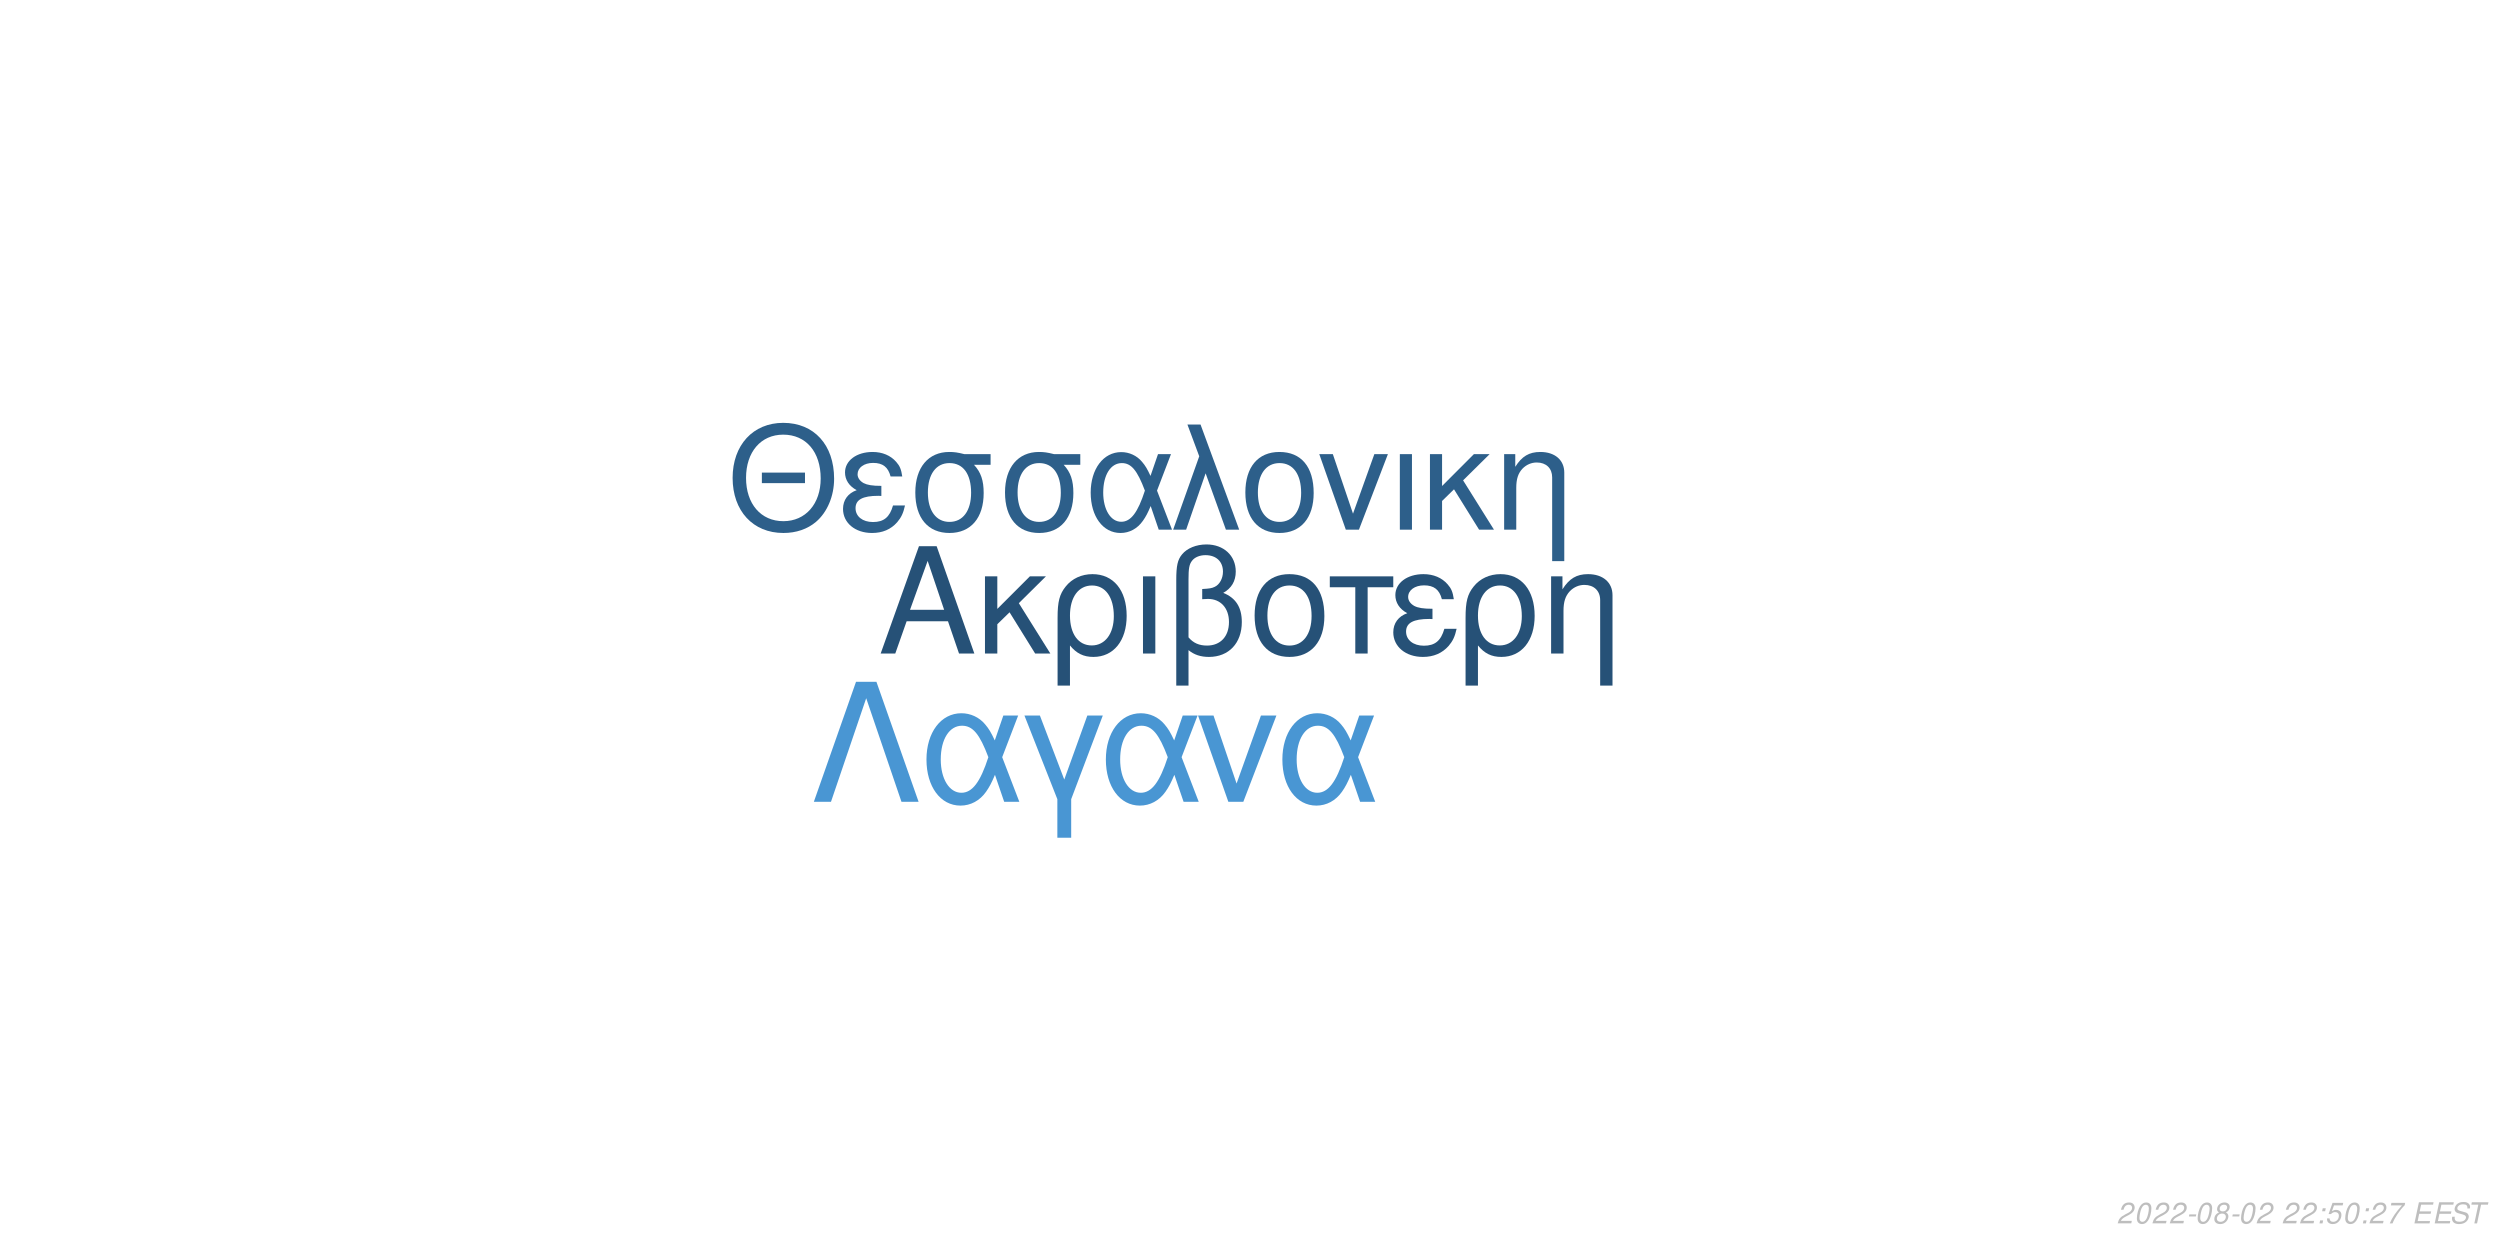
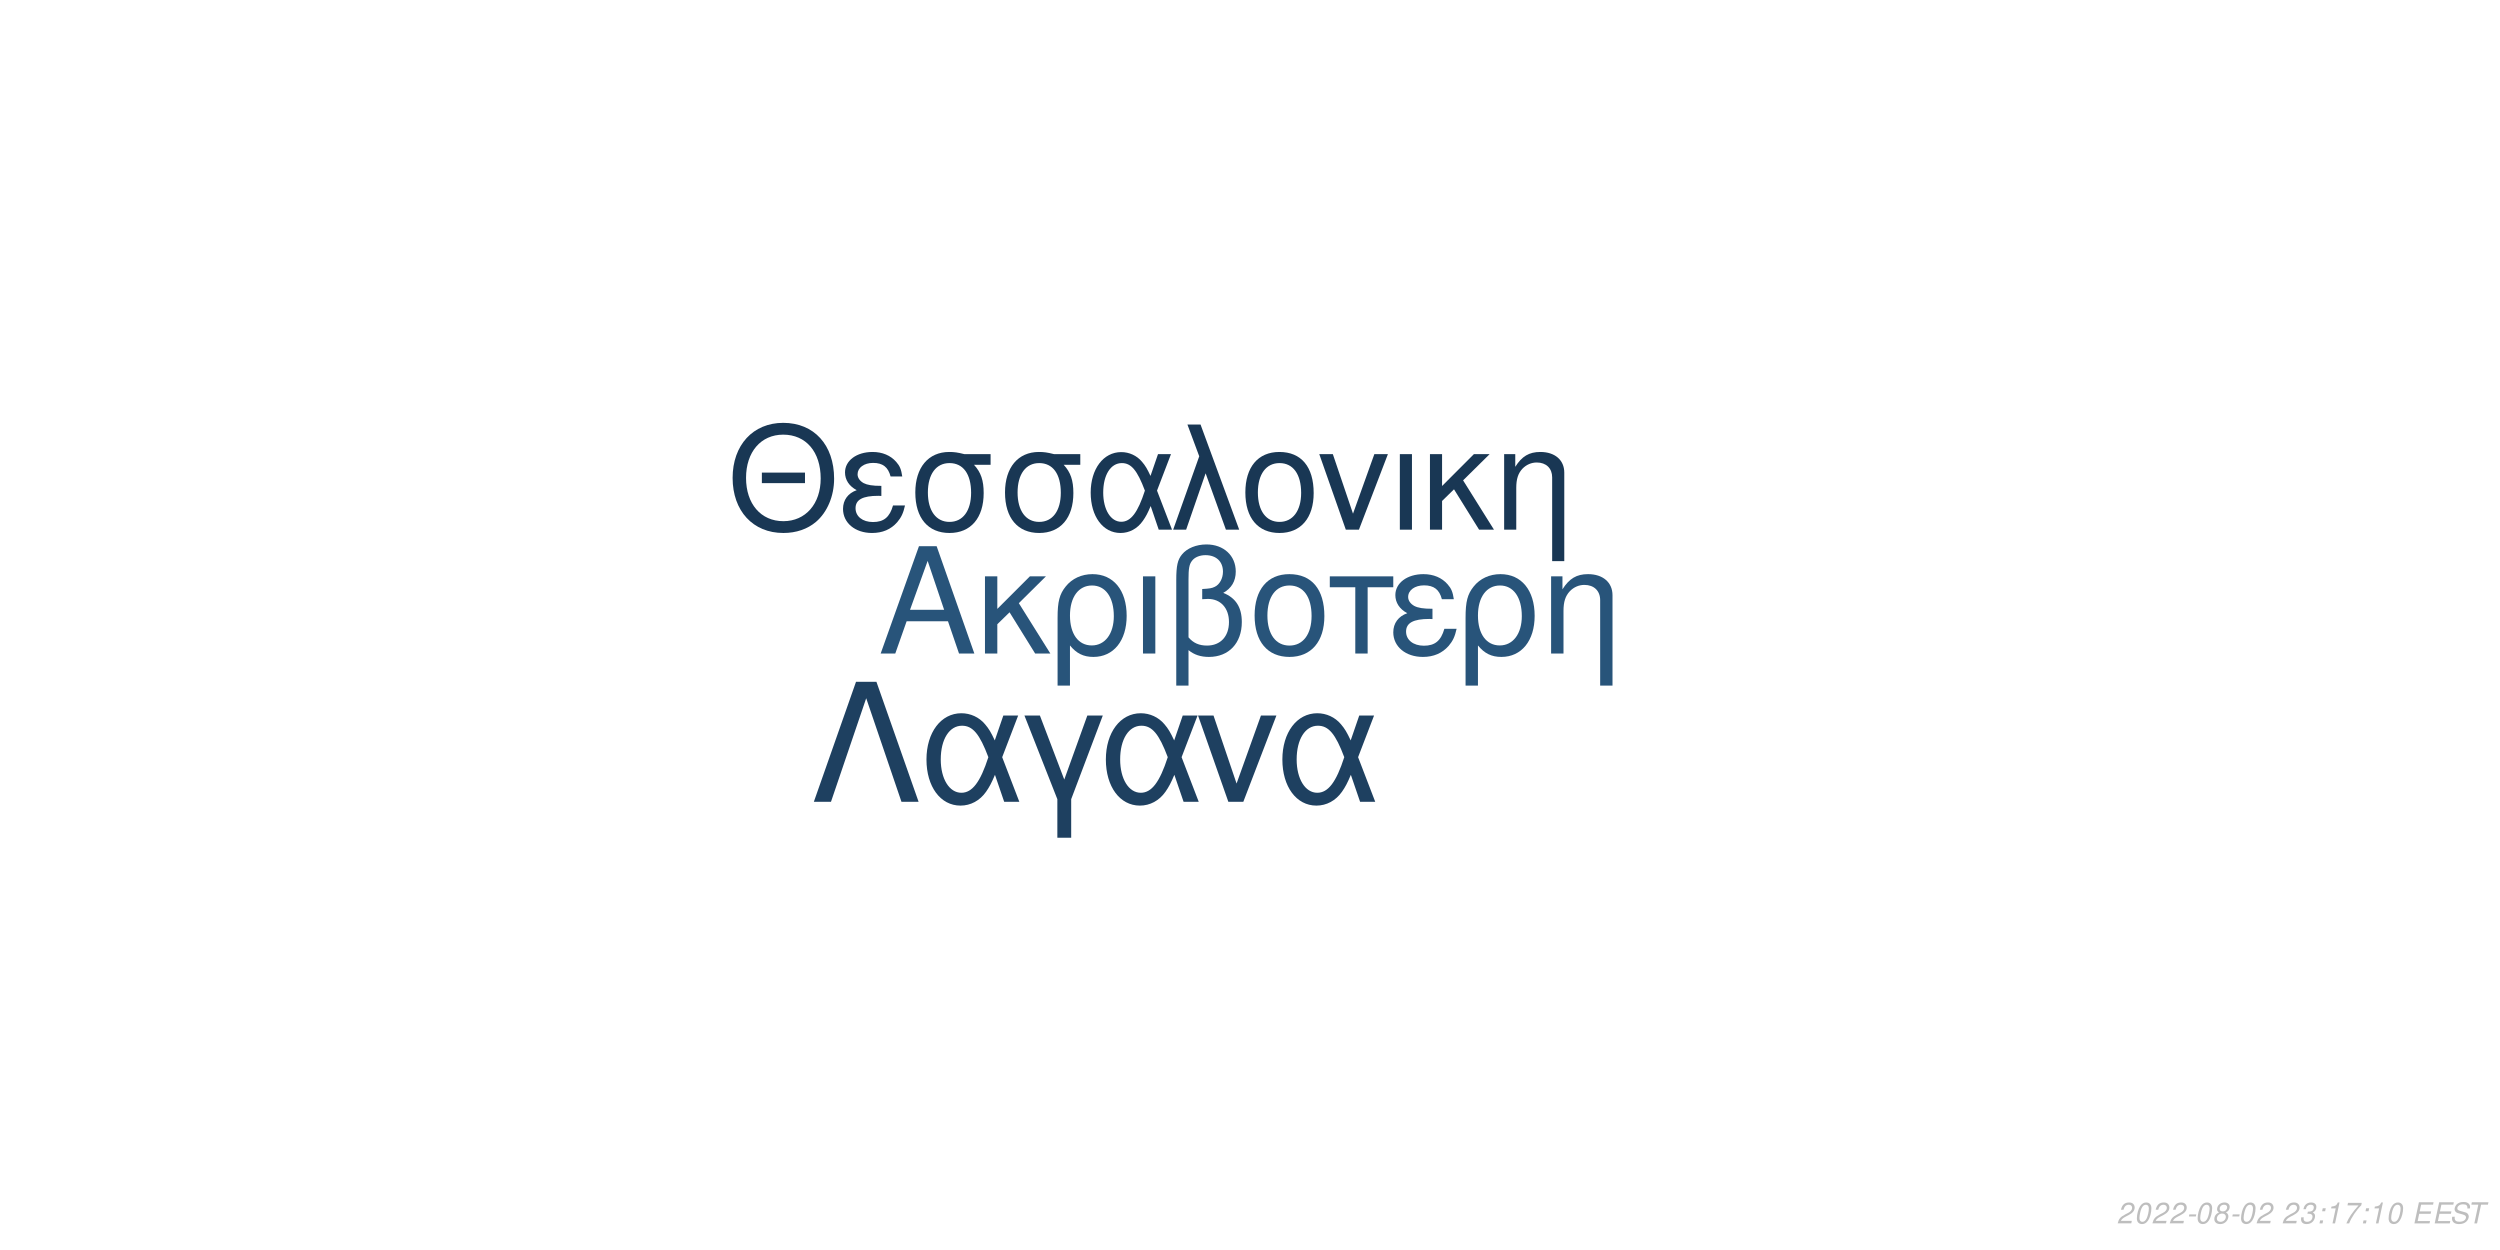
<svg xmlns="http://www.w3.org/2000/svg" xmlns:xlink="http://www.w3.org/1999/xlink" width="864pt" height="432pt" viewBox="0 0 864 432" version="1.1">
  <defs>
    <g>
      <symbol overflow="visible" id="glyph0-0">
        <path style="stroke:none;" d="" />
      </symbol>
      <symbol overflow="visible" id="glyph0-1">
        <path style="stroke:none;" d="M 24.125 -11.141 L 27.938 0 L 33.234 0 L 20.203 -37.094 L 14.094 -37.094 L 0.859 0 L 5.906 0 L 9.828 -11.141 Z M 22.797 -15.109 L 11 -15.109 L 17.094 -32.016 Z M 22.797 -15.109 " />
      </symbol>
      <symbol overflow="visible" id="glyph0-2">
        <path style="stroke:none;" d="M 7.172 -15.422 L 7.172 -26.672 L 2.906 -26.672 L 2.906 0 L 7.172 0 L 7.172 -10.125 L 11.406 -14.25 L 20.25 0 L 25.5 0 L 14.609 -17.406 L 23.969 -26.672 L 18.422 -26.672 Z M 7.172 -15.422 " />
      </symbol>
      <symbol overflow="visible" id="glyph0-3">
        <path style="stroke:none;" d="M 3 11.094 L 7.281 11.094 L 7.281 -2.797 C 9.516 -0.047 11.953 1.172 15.375 1.172 C 22.344 1.172 26.875 -4.422 26.875 -13.031 C 26.875 -21.891 22.297 -27.438 15.062 -27.438 C 11.297 -27.438 7.984 -25.906 5.797 -23.156 C 3.672 -20.516 3 -17.969 3 -12.359 Z M 14.906 -23.516 C 19.547 -23.516 22.438 -19.438 22.438 -12.922 C 22.438 -6.812 19.391 -2.797 14.812 -2.797 C 10.172 -2.797 7.281 -6.766 7.281 -13.125 C 7.281 -19.484 10.234 -23.516 14.906 -23.516 Z M 14.906 -23.516 " />
      </symbol>
      <symbol overflow="visible" id="glyph0-4">
        <path style="stroke:none;" d="M 3.516 0 L 7.781 0 L 7.781 -26.672 L 3.516 -26.672 Z M 3.516 0 " />
      </symbol>
      <symbol overflow="visible" id="glyph0-5">
        <path style="stroke:none;" d="M 4.016 11.094 L 8.25 11.094 L 8.25 -1.172 C 10.172 0.406 12.422 1.172 15.312 1.172 C 22.188 1.172 26.672 -3.609 26.672 -10.891 C 26.672 -15.984 24.578 -19.234 20.25 -20.969 C 23.109 -22.547 24.578 -25.031 24.578 -28.344 C 24.578 -33.844 20.406 -37.703 14.453 -37.703 C 10.938 -37.703 7.734 -36.391 6 -34.25 C 4.484 -32.422 4.016 -30.328 4.016 -25.391 Z M 8.25 -25.656 C 8.25 -29.359 8.5 -30.844 9.469 -32.062 C 10.375 -33.281 12.156 -34 14.094 -34 C 17.812 -34 20.156 -31.812 20.156 -28.297 C 20.156 -25.953 18.984 -23.812 17.297 -23.047 C 16.281 -22.547 15.469 -22.438 12.984 -22.297 L 12.984 -18.781 C 13.734 -18.828 14.344 -18.875 14.969 -18.875 C 19.344 -18.875 22.234 -15.719 22.234 -10.891 C 22.234 -5.906 19.281 -2.75 14.656 -2.75 C 11.953 -2.75 9.922 -3.609 8.25 -5.594 Z M 8.25 -25.656 " />
      </symbol>
      <symbol overflow="visible" id="glyph0-6">
        <path style="stroke:none;" d="M 14.094 -27.438 C 6.562 -27.438 2.094 -22.094 2.094 -13.125 C 2.094 -4.125 6.562 1.172 14.141 1.172 C 21.672 1.172 26.203 -4.172 26.203 -12.922 C 26.203 -22.188 21.828 -27.438 14.094 -27.438 Z M 14.141 -23.516 C 18.938 -23.516 21.781 -19.594 21.781 -12.984 C 21.781 -6.672 18.828 -2.75 14.141 -2.75 C 9.422 -2.75 6.516 -6.672 6.516 -13.125 C 6.516 -19.594 9.422 -23.516 14.141 -23.516 Z M 14.141 -23.516 " />
      </symbol>
      <symbol overflow="visible" id="glyph0-7">
        <path style="stroke:none;" d="M 7.891 0 L 12.156 0 L 12.156 -22.906 L 21.016 -22.906 L 21.016 -26.672 L -0.922 -26.672 L -0.922 -22.906 L 7.891 -22.906 Z M 7.891 0 " />
      </symbol>
      <symbol overflow="visible" id="glyph0-8">
        <path style="stroke:none;" d="M 14.562 -15.469 C 11.344 -15.469 9.562 -15.781 8.297 -16.438 C 6.922 -17.203 6.156 -18.328 6.156 -19.547 C 6.156 -21.891 8.453 -23.562 11.656 -23.562 C 15.062 -23.562 16.953 -22.094 17.812 -18.781 L 21.938 -18.781 C 21.578 -21.266 21.062 -22.5 19.797 -23.922 C 17.812 -26.203 14.906 -27.438 11.453 -27.438 C 5.797 -27.438 1.734 -24.375 1.734 -20.203 C 1.734 -17.609 3.156 -15.375 5.859 -13.938 C 2.797 -12.875 1.016 -10.484 1.016 -7.328 C 1.016 -2.391 5.297 1.172 11.25 1.172 C 14.969 1.172 17.906 -0.109 20.156 -2.641 C 21.578 -4.328 22.297 -5.797 22.906 -8.547 L 18.672 -8.547 C 17.5 -4.422 15.422 -2.703 11.609 -2.703 C 7.938 -2.703 5.438 -4.688 5.438 -7.578 C 5.438 -10.578 7.938 -11.953 13.484 -11.953 C 13.641 -11.953 14.094 -11.953 14.562 -11.906 Z M 14.562 -15.469 " />
      </symbol>
      <symbol overflow="visible" id="glyph0-9">
        <path style="stroke:none;" d="M 3.562 -26.672 L 3.562 0 L 7.844 0 L 7.844 -14.703 C 7.844 -17.906 8.5 -19.891 10.031 -21.531 C 11.406 -22.953 13.188 -23.719 15.062 -23.719 C 18.375 -23.719 20.516 -21.672 20.516 -18.469 L 20.516 11.094 L 24.781 11.094 L 24.781 -20.156 C 24.781 -24.578 21.469 -27.438 16.328 -27.438 C 12.359 -27.438 9.828 -25.906 7.484 -22.188 L 7.484 -26.672 Z M 3.562 -26.672 " />
      </symbol>
      <symbol overflow="visible" id="glyph1-0">
        <path style="stroke:none;" d="" />
      </symbol>
      <symbol overflow="visible" id="glyph1-1">
        <path style="stroke:none;" d="M 26.859 -19.734 L 11.953 -19.734 L 11.953 -16.094 L 26.859 -16.094 Z M 19.328 -36.922 C 8.922 -36.922 1.844 -29.25 1.844 -17.891 C 1.844 -6.484 8.875 1.141 19.391 1.141 C 23.812 1.141 27.703 -0.203 30.641 -2.688 C 34.578 -6.031 36.922 -11.656 36.922 -17.594 C 36.922 -29.297 30 -36.922 19.328 -36.922 Z M 19.328 -32.844 C 27.203 -32.844 32.281 -26.906 32.281 -17.688 C 32.281 -8.922 27.062 -2.938 19.391 -2.938 C 11.609 -2.938 6.484 -8.922 6.484 -17.891 C 6.484 -26.859 11.609 -32.844 19.328 -32.844 Z M 19.328 -32.844 " />
      </symbol>
      <symbol overflow="visible" id="glyph1-2">
        <path style="stroke:none;" d="M 14.25 -15.141 C 11.109 -15.141 9.375 -15.453 8.125 -16.094 C 6.781 -16.844 6.031 -17.938 6.031 -19.141 C 6.031 -21.422 8.266 -23.078 11.406 -23.078 C 14.75 -23.078 16.594 -21.625 17.438 -18.391 L 21.469 -18.391 C 21.125 -20.828 20.625 -22.031 19.391 -23.422 C 17.438 -25.656 14.594 -26.859 11.219 -26.859 C 5.688 -26.859 1.688 -23.875 1.688 -19.781 C 1.688 -17.234 3.094 -15.047 5.734 -13.656 C 2.734 -12.609 1 -10.266 1 -7.172 C 1 -2.344 5.188 1.141 11.016 1.141 C 14.656 1.141 17.547 -0.094 19.734 -2.594 C 21.125 -4.234 21.828 -5.688 22.422 -8.375 L 18.281 -8.375 C 17.141 -4.328 15.094 -2.641 11.359 -2.641 C 7.766 -2.641 5.328 -4.578 5.328 -7.422 C 5.328 -10.359 7.766 -11.703 13.203 -11.703 C 13.359 -11.703 13.797 -11.703 14.25 -11.656 Z M 14.25 -15.141 " />
      </symbol>
      <symbol overflow="visible" id="glyph1-3">
        <path style="stroke:none;" d="M 29 -26.109 L 19.938 -26.109 C 17.594 -26.703 16.438 -26.859 14.703 -26.859 C 7.469 -26.859 2.984 -21.469 2.984 -12.859 C 2.984 -4.031 7.375 1.141 14.797 1.141 C 22.172 1.141 26.609 -4.078 26.609 -12.656 C 26.609 -17.047 25.656 -19.828 23.266 -22.422 L 29 -22.422 Z M 14.797 -23.016 C 19.531 -23.016 22.266 -19.234 22.266 -12.75 C 22.266 -6.531 19.438 -2.688 14.797 -2.688 C 10.172 -2.688 7.328 -6.531 7.328 -12.859 C 7.328 -19.188 10.172 -23.016 14.797 -23.016 Z M 14.797 -23.016 " />
      </symbol>
      <symbol overflow="visible" id="glyph1-4">
        <path style="stroke:none;" d="M 29.344 -26.109 L 24.859 -26.109 L 22.266 -18.578 C 21.125 -21.031 20.484 -22.125 19.328 -23.469 C 17.547 -25.609 14.906 -26.812 12.156 -26.812 C 5.984 -26.812 1.594 -20.984 1.594 -12.812 C 1.594 -4.578 5.828 1.141 11.906 1.141 C 14.953 1.141 17.734 -0.344 19.625 -3.047 C 20.672 -4.531 21.281 -5.688 22.328 -8.172 L 25.109 0 L 29.703 0 L 24.516 -13.5 Z M 20.328 -13.5 C 17.891 -5.922 15.453 -2.734 12.156 -2.734 C 8.516 -2.734 5.922 -6.922 5.922 -12.812 C 5.922 -18.938 8.516 -23.016 12.359 -23.016 C 15.594 -23.016 17.688 -20.531 20.328 -13.5 Z M 20.328 -13.5 " />
      </symbol>
      <symbol overflow="visible" id="glyph1-5">
        <path style="stroke:none;" d="M 1.094 0 L 5.578 0 L 12.312 -19.484 L 19.328 0 L 23.922 0 L 10.562 -36.328 L 6.031 -36.328 L 10.109 -25.359 Z M 1.094 0 " />
      </symbol>
      <symbol overflow="visible" id="glyph1-6">
        <path style="stroke:none;" d="M 13.797 -26.859 C 6.422 -26.859 2.047 -21.625 2.047 -12.859 C 2.047 -4.031 6.422 1.141 13.859 1.141 C 21.234 1.141 25.656 -4.078 25.656 -12.656 C 25.656 -21.719 21.375 -26.859 13.797 -26.859 Z M 13.859 -23.016 C 18.531 -23.016 21.328 -19.188 21.328 -12.703 C 21.328 -6.531 18.438 -2.688 13.859 -2.688 C 9.219 -2.688 6.375 -6.531 6.375 -12.859 C 6.375 -19.188 9.219 -23.016 13.859 -23.016 Z M 13.859 -23.016 " />
      </symbol>
      <symbol overflow="visible" id="glyph1-7">
        <path style="stroke:none;" d="M 14.297 0 L 24.312 -26.109 L 19.625 -26.109 L 12.25 -5.531 L 5.281 -26.109 L 0.594 -26.109 L 9.766 0 Z M 14.297 0 " />
      </symbol>
      <symbol overflow="visible" id="glyph1-8">
        <path style="stroke:none;" d="M 3.438 0 L 7.625 0 L 7.625 -26.109 L 3.438 -26.109 Z M 3.438 0 " />
      </symbol>
      <symbol overflow="visible" id="glyph1-9">
        <path style="stroke:none;" d="M 7.031 -15.094 L 7.031 -26.109 L 2.844 -26.109 L 2.844 0 L 7.031 0 L 7.031 -9.922 L 11.156 -13.953 L 19.828 0 L 24.969 0 L 14.297 -17.047 L 23.469 -26.109 L 18.031 -26.109 Z M 7.031 -15.094 " />
      </symbol>
      <symbol overflow="visible" id="glyph1-10">
        <path style="stroke:none;" d="M 3.484 -26.109 L 3.484 0 L 7.672 0 L 7.672 -14.406 C 7.672 -17.547 8.328 -19.484 9.812 -21.078 C 11.156 -22.469 12.906 -23.219 14.75 -23.219 C 17.984 -23.219 20.078 -21.234 20.078 -18.094 L 20.078 10.859 L 24.266 10.859 L 24.266 -19.734 C 24.266 -24.062 21.031 -26.859 16 -26.859 C 12.109 -26.859 9.609 -25.359 7.328 -21.719 L 7.328 -26.109 Z M 3.484 -26.109 " />
      </symbol>
      <symbol overflow="visible" id="glyph2-0">
        <path style="stroke:none;" d="" />
      </symbol>
      <symbol overflow="visible" id="glyph2-1">
        <path style="stroke:none;" d="M 22.531 -41.484 L 15.484 -41.484 L 0.906 0 L 6.828 0 L 19 -35.797 L 31.188 0 L 37.109 0 Z M 22.531 -41.484 " />
      </symbol>
      <symbol overflow="visible" id="glyph2-2">
        <path style="stroke:none;" d="M 33.516 -29.812 L 28.391 -29.812 L 25.438 -21.219 C 24.125 -24.016 23.391 -25.266 22.078 -26.797 C 20.031 -29.25 17.016 -30.609 13.891 -30.609 C 6.828 -30.609 1.828 -23.953 1.828 -14.625 C 1.828 -5.234 6.656 1.312 13.594 1.312 C 17.078 1.312 20.266 -0.391 22.422 -3.469 C 23.609 -5.172 24.297 -6.484 25.5 -9.328 L 28.688 0 L 33.922 0 L 28 -15.422 Z M 23.219 -15.422 C 20.422 -6.766 17.641 -3.125 13.891 -3.125 C 9.734 -3.125 6.766 -7.906 6.766 -14.625 C 6.766 -21.625 9.734 -26.297 14.109 -26.297 C 17.812 -26.297 20.203 -23.453 23.219 -15.422 Z M 23.219 -15.422 " />
      </symbol>
      <symbol overflow="visible" id="glyph2-3">
        <path style="stroke:none;" d="M 12.062 12.406 L 16.844 12.406 L 16.844 -0.906 L 27.766 -29.812 L 22.422 -29.812 L 14.453 -7.688 L 6.031 -29.812 L 0.688 -29.812 L 12.062 -0.906 Z M 12.062 12.406 " />
      </symbol>
      <symbol overflow="visible" id="glyph2-4">
        <path style="stroke:none;" d="M 16.328 0 L 27.766 -29.812 L 22.422 -29.812 L 14 -6.312 L 6.031 -29.812 L 0.688 -29.812 L 11.156 0 Z M 16.328 0 " />
      </symbol>
      <symbol overflow="visible" id="glyph3-0">
        <path style="stroke:none;" d="" />
      </symbol>
      <symbol overflow="visible" id="glyph3-1">
        <path style="stroke:none;" d="M 5.234 -0.875 L 1.469 -0.875 C 1.641 -1.375 2.203 -1.891 3.109 -2.344 L 4.234 -2.938 C 5.562 -3.625 6.219 -4.469 6.219 -5.484 C 6.219 -5.938 6.062 -6.359 5.797 -6.656 C 5.469 -7.047 4.984 -7.234 4.312 -7.234 C 2.766 -7.234 1.891 -6.453 1.484 -4.734 L 2.375 -4.734 C 2.484 -5.188 2.609 -5.484 2.797 -5.75 C 3.094 -6.203 3.609 -6.453 4.188 -6.453 C 4.891 -6.453 5.344 -6.031 5.344 -5.375 C 5.344 -4.703 4.859 -4.094 4.016 -3.656 L 2.984 -3.125 C 1.234 -2.188 0.797 -1.656 0.344 -0.016 L 5.047 -0.016 Z M 5.234 -0.875 " />
      </symbol>
      <symbol overflow="visible" id="glyph3-2">
        <path style="stroke:none;" d="M 4.203 -7.234 C 3.375 -7.234 2.688 -6.812 2.125 -5.984 C 1.484 -5.047 0.984 -3.188 0.984 -1.734 C 0.984 -1.109 1.172 -0.562 1.484 -0.266 C 1.797 0.047 2.281 0.234 2.766 0.234 C 3.625 0.234 4.281 -0.156 4.859 -1.016 C 5.516 -1.953 6 -3.797 6 -5.266 C 6 -6.5 5.328 -7.234 4.203 -7.234 Z M 4.094 -6.453 C 4.734 -6.453 5.125 -5.984 5.125 -5.156 C 5.125 -4.203 4.781 -2.625 4.406 -1.812 C 3.984 -0.938 3.516 -0.547 2.875 -0.547 C 2.25 -0.547 1.875 -1.031 1.875 -1.828 C 1.875 -2.797 2.203 -4.344 2.594 -5.203 C 2.984 -6.047 3.453 -6.453 4.094 -6.453 Z M 4.094 -6.453 " />
      </symbol>
      <symbol overflow="visible" id="glyph3-3">
        <path style="stroke:none;" d="M 3.516 -3.125 L 1.125 -3.125 L 0.969 -2.406 L 3.359 -2.406 Z M 3.516 -3.125 " />
      </symbol>
      <symbol overflow="visible" id="glyph3-4">
        <path style="stroke:none;" d="M 4.766 -3.797 C 5.078 -3.969 5.234 -4.078 5.438 -4.234 C 5.812 -4.594 6.062 -5.172 6.062 -5.734 C 6.062 -6.625 5.344 -7.234 4.266 -7.234 C 2.812 -7.234 1.703 -6.219 1.703 -4.875 C 1.703 -4.406 1.875 -4.125 2.359 -3.812 C 1.297 -3.312 0.75 -2.516 0.75 -1.469 C 0.75 -0.438 1.547 0.234 2.812 0.234 C 3.656 0.234 4.359 -0.094 4.938 -0.734 C 5.359 -1.234 5.609 -1.859 5.609 -2.438 C 5.609 -3.047 5.312 -3.516 4.766 -3.797 Z M 4.109 -6.453 C 4.797 -6.453 5.188 -6.125 5.188 -5.578 C 5.188 -5.266 5.062 -4.922 4.859 -4.672 C 4.562 -4.312 4.188 -4.156 3.656 -4.156 C 2.984 -4.156 2.594 -4.453 2.594 -4.984 C 2.594 -5.859 3.203 -6.453 4.109 -6.453 Z M 3.453 -3.406 C 4.234 -3.406 4.734 -2.984 4.734 -2.312 C 4.734 -1.312 3.922 -0.547 2.875 -0.547 C 2.125 -0.547 1.625 -0.969 1.625 -1.625 C 1.625 -2.609 2.438 -3.406 3.453 -3.406 Z M 3.453 -3.406 " />
      </symbol>
      <symbol overflow="visible" id="glyph3-5">
        <path style="stroke:none;" d="" />
      </symbol>
      <symbol overflow="visible" id="glyph3-6">
+         <path style="stroke:none;" d="M 2.922 -3.312 C 3.125 -3.344 3.234 -3.344 3.375 -3.344 C 4.203 -3.344 4.688 -3 4.688 -2.406 C 4.688 -1.312 3.906 -0.547 2.781 -0.547 C 2.047 -0.547 1.594 -0.938 1.594 -1.562 C 1.594 -1.719 1.609 -1.844 1.656 -2.094 L 0.766 -2.094 C 0.734 -1.797 0.719 -1.641 0.719 -1.469 C 0.719 -0.375 1.406 0.234 2.641 0.234 C 3.547 0.234 4.297 -0.078 4.812 -0.656 C 5.266 -1.156 5.562 -1.875 5.562 -2.547 C 5.562 -3.125 5.344 -3.453 4.797 -3.734 C 5.641 -4.234 6.016 -4.844 6.016 -5.734 C 6.016 -6.656 5.312 -7.234 4.203 -7.234 C 3.375 -7.234 2.672 -6.938 2.188 -6.375 C 1.891 -6.031 1.703 -5.641 1.516 -4.906 L 2.391 -4.906 C 2.5 -5.359 2.594 -5.594 2.734 -5.812 C 3.047 -6.234 3.516 -6.453 4.078 -6.453 C 4.734 -6.453 5.141 -6.125 5.141 -5.578 C 5.141 -5.188 5.016 -4.797 4.797 -4.547 C 4.516 -4.234 4 -4.062 3.266 -4.062 L 3.078 -4.062 Z M 2.922 -3.312 " />
+       </symbol>
+       <symbol overflow="visible" id="glyph3-7">
        <path style="stroke:none;" d="M 2.359 -1.031 L 1.312 -1.031 L 1.094 0 L 2.141 0 Z M 3.266 -5.234 L 2.219 -5.234 L 2 -4.203 L 3.047 -4.203 Z M 3.266 -5.234 " />
      </symbol>
-       <symbol overflow="visible" id="glyph3-7">
-         <path style="stroke:none;" d="M 6.297 -7.094 L 2.594 -7.094 L 1.234 -3.234 L 2.047 -3.234 C 2.656 -3.766 2.938 -3.906 3.531 -3.906 C 4.328 -3.906 4.797 -3.453 4.797 -2.688 C 4.797 -1.438 3.969 -0.547 2.828 -0.547 C 2.031 -0.547 1.609 -0.938 1.578 -1.734 L 0.703 -1.734 L 0.703 -1.516 C 0.703 -0.938 0.844 -0.547 1.188 -0.266 C 1.562 0.062 2.078 0.234 2.703 0.234 C 3.656 0.234 4.391 -0.156 4.984 -0.922 C 5.422 -1.5 5.672 -2.234 5.672 -2.953 C 5.672 -4 4.938 -4.672 3.812 -4.672 C 3.328 -4.672 2.906 -4.547 2.406 -4.234 L 3.109 -6.219 L 6.109 -6.219 Z M 6.297 -7.094 " />
+       <symbol overflow="visible" id="glyph3-8">
+         <path style="stroke:none;" d="M 3.703 -5.188 L 2.594 0 L 3.469 0 L 5.016 -7.234 L 4.438 -7.234 C 3.906 -6.156 3.688 -6.016 2.234 -5.812 L 2.109 -5.188 Z M 3.703 -5.188 " />
      </symbol>
-       <symbol overflow="visible" id="glyph3-8">
+       <symbol overflow="visible" id="glyph3-9">
        <path style="stroke:none;" d="M 6.703 -7.094 L 1.953 -7.094 L 1.766 -6.219 L 5.594 -6.219 C 3.344 -3.688 2.266 -2.109 1.375 0 L 2.344 0 C 3.031 -1.906 4.828 -4.594 6.547 -6.281 Z M 6.703 -7.094 " />
      </symbol>
-       <symbol overflow="visible" id="glyph3-9">
+       <symbol overflow="visible" id="glyph3-10">
        <path style="stroke:none;" d="M 2.547 -3.312 L 6.5 -3.312 L 6.688 -4.141 L 2.719 -4.141 L 3.219 -6.469 L 7.344 -6.469 L 7.516 -7.297 L 2.453 -7.297 L 0.906 0 L 6.125 0 L 6.297 -0.812 L 2.016 -0.812 Z M 2.547 -3.312 " />
      </symbol>
-       <symbol overflow="visible" id="glyph3-10">
+       <symbol overflow="visible" id="glyph3-11">
        <path style="stroke:none;" d="M 7.062 -5.156 C 7.125 -5.438 7.141 -5.562 7.141 -5.703 C 7.141 -6.156 6.938 -6.594 6.594 -6.891 C 6.188 -7.25 5.656 -7.406 4.875 -7.406 C 3.844 -7.406 3.047 -7.125 2.5 -6.562 C 2.094 -6.141 1.781 -5.438 1.781 -4.922 C 1.781 -4.297 2.219 -3.766 2.891 -3.562 L 4.594 -3.094 C 5.406 -2.859 5.734 -2.578 5.734 -2.094 C 5.734 -1.781 5.547 -1.406 5.266 -1.141 C 4.844 -0.766 4.266 -0.578 3.453 -0.578 C 2.328 -0.578 1.812 -0.984 1.812 -1.906 C 1.812 -2.047 1.812 -2.125 1.844 -2.312 L 0.984 -2.312 C 0.906 -2.062 0.891 -1.906 0.891 -1.688 C 0.891 -0.484 1.797 0.234 3.297 0.234 C 4.359 0.234 5.234 -0.062 5.812 -0.609 C 6.344 -1.078 6.688 -1.797 6.688 -2.375 C 6.688 -2.641 6.609 -2.906 6.453 -3.156 C 6.234 -3.5 5.938 -3.703 5.469 -3.828 L 3.75 -4.312 C 2.984 -4.547 2.734 -4.734 2.734 -5.188 C 2.734 -5.547 2.875 -5.844 3.188 -6.109 C 3.547 -6.438 4.031 -6.594 4.703 -6.594 C 5.266 -6.594 5.688 -6.484 5.906 -6.297 C 6.094 -6.125 6.219 -5.797 6.219 -5.516 C 6.219 -5.422 6.203 -5.344 6.188 -5.156 Z M 7.062 -5.156 " />
      </symbol>
-       <symbol overflow="visible" id="glyph3-11">
+       <symbol overflow="visible" id="glyph3-12">
        <path style="stroke:none;" d="M 4.938 -6.469 L 7.312 -6.469 L 7.484 -7.297 L 1.75 -7.297 L 1.578 -6.469 L 3.984 -6.469 L 2.609 0 L 3.547 0 Z M 4.938 -6.469 " />
      </symbol>
    </g>
  </defs>
  <g id="surface1">
    <rect x="0" y="0" width="864" height="432" style="fill:rgb(100%,100%,100%);fill-opacity:1;stroke:none;" />
-     <g style="fill:rgb(14.902%,31.765%,46.667%);fill-opacity:1;">
+     <g style="fill:rgb(15.686%,32.941%,47.843%);fill-opacity:1;">
      <use xlink:href="#glyph0-1" x="303.5" y="225.861" />
      <use xlink:href="#glyph0-2" x="337.5" y="225.861" />
      <use xlink:href="#glyph0-3" x="362.5" y="225.861" />
      <use xlink:href="#glyph0-4" x="391.5" y="225.861" />
      <use xlink:href="#glyph0-5" x="402.5" y="225.861" />
      <use xlink:href="#glyph0-6" x="431.5" y="225.861" />
      <use xlink:href="#glyph0-7" x="460.5" y="225.861" />
      <use xlink:href="#glyph0-8" x="480.5" y="225.861" />
      <use xlink:href="#glyph0-3" x="503.5" y="225.861" />
      <use xlink:href="#glyph0-9" x="532.5" y="225.861" />
    </g>
-     <g style="fill:rgb(17.647%,37.255%,54.118%);fill-opacity:1;">
+     <g style="fill:rgb(9.804%,21.569%,32.941%);fill-opacity:1;">
      <use xlink:href="#glyph1-1" x="251.348" y="183.058" />
      <use xlink:href="#glyph1-2" x="290.348" y="183.058" />
      <use xlink:href="#glyph1-3" x="313.348" y="183.058" />
      <use xlink:href="#glyph1-3" x="344.348" y="183.058" />
      <use xlink:href="#glyph1-4" x="375.348" y="183.058" />
      <use xlink:href="#glyph1-5" x="404.348" y="183.058" />
      <use xlink:href="#glyph1-6" x="428.348" y="183.058" />
      <use xlink:href="#glyph1-7" x="455.348" y="183.058" />
      <use xlink:href="#glyph1-8" x="480.348" y="183.058" />
      <use xlink:href="#glyph1-9" x="491.348" y="183.058" />
      <use xlink:href="#glyph1-10" x="516.348" y="183.058" />
    </g>
-     <g style="fill:rgb(28.627%,58.824%,82.745%);fill-opacity:1;">
+     <g style="fill:rgb(11.765%,25.098%,37.647%);fill-opacity:1;">
      <use xlink:href="#glyph2-1" x="280.359" y="277.105" />
      <use xlink:href="#glyph2-2" x="318.359" y="277.105" />
      <use xlink:href="#glyph2-3" x="353.359" y="277.105" />
      <use xlink:href="#glyph2-2" x="380.359" y="277.105" />
      <use xlink:href="#glyph2-4" x="413.359" y="277.105" />
      <use xlink:href="#glyph2-2" x="441.359" y="277.105" />
    </g>
    <g style="fill:rgb(74.51%,74.51%,74.51%);fill-opacity:1;">
      <use xlink:href="#glyph3-1" x="731.52" y="422.81" />
      <use xlink:href="#glyph3-2" x="737.52" y="422.81" />
      <use xlink:href="#glyph3-1" x="743.52" y="422.81" />
      <use xlink:href="#glyph3-1" x="749.52" y="422.81" />
      <use xlink:href="#glyph3-3" x="755.52" y="422.81" />
      <use xlink:href="#glyph3-2" x="758.52" y="422.81" />
      <use xlink:href="#glyph3-4" x="764.52" y="422.81" />
      <use xlink:href="#glyph3-3" x="770.52" y="422.81" />
      <use xlink:href="#glyph3-2" x="773.52" y="422.81" />
      <use xlink:href="#glyph3-1" x="779.52" y="422.81" />
      <use xlink:href="#glyph3-5" x="785.52" y="422.81" />
      <use xlink:href="#glyph3-1" x="788.52" y="422.81" />
-       <use xlink:href="#glyph3-1" x="794.52" y="422.81" />
-       <use xlink:href="#glyph3-6" x="800.52" y="422.81" />
-       <use xlink:href="#glyph3-7" x="803.52" y="422.81" />
-       <use xlink:href="#glyph3-2" x="809.52" y="422.81" />
-       <use xlink:href="#glyph3-6" x="815.52" y="422.81" />
-       <use xlink:href="#glyph3-1" x="818.52" y="422.81" />
-       <use xlink:href="#glyph3-8" x="824.52" y="422.81" />
+       <use xlink:href="#glyph3-6" x="794.52" y="422.81" />
+       <use xlink:href="#glyph3-7" x="800.52" y="422.81" />
+       <use xlink:href="#glyph3-8" x="803.52" y="422.81" />
+       <use xlink:href="#glyph3-9" x="809.52" y="422.81" />
+       <use xlink:href="#glyph3-7" x="815.52" y="422.81" />
+       <use xlink:href="#glyph3-8" x="818.52" y="422.81" />
+       <use xlink:href="#glyph3-2" x="824.52" y="422.81" />
      <use xlink:href="#glyph3-5" x="830.52" y="422.81" />
-       <use xlink:href="#glyph3-9" x="833.52" y="422.81" />
-       <use xlink:href="#glyph3-9" x="840.52" y="422.81" />
-       <use xlink:href="#glyph3-10" x="846.52" y="422.81" />
-       <use xlink:href="#glyph3-11" x="852.52" y="422.81" />
+       <use xlink:href="#glyph3-10" x="833.52" y="422.81" />
+       <use xlink:href="#glyph3-10" x="840.52" y="422.81" />
+       <use xlink:href="#glyph3-11" x="846.52" y="422.81" />
+       <use xlink:href="#glyph3-12" x="852.52" y="422.81" />
    </g>
  </g>
</svg>
